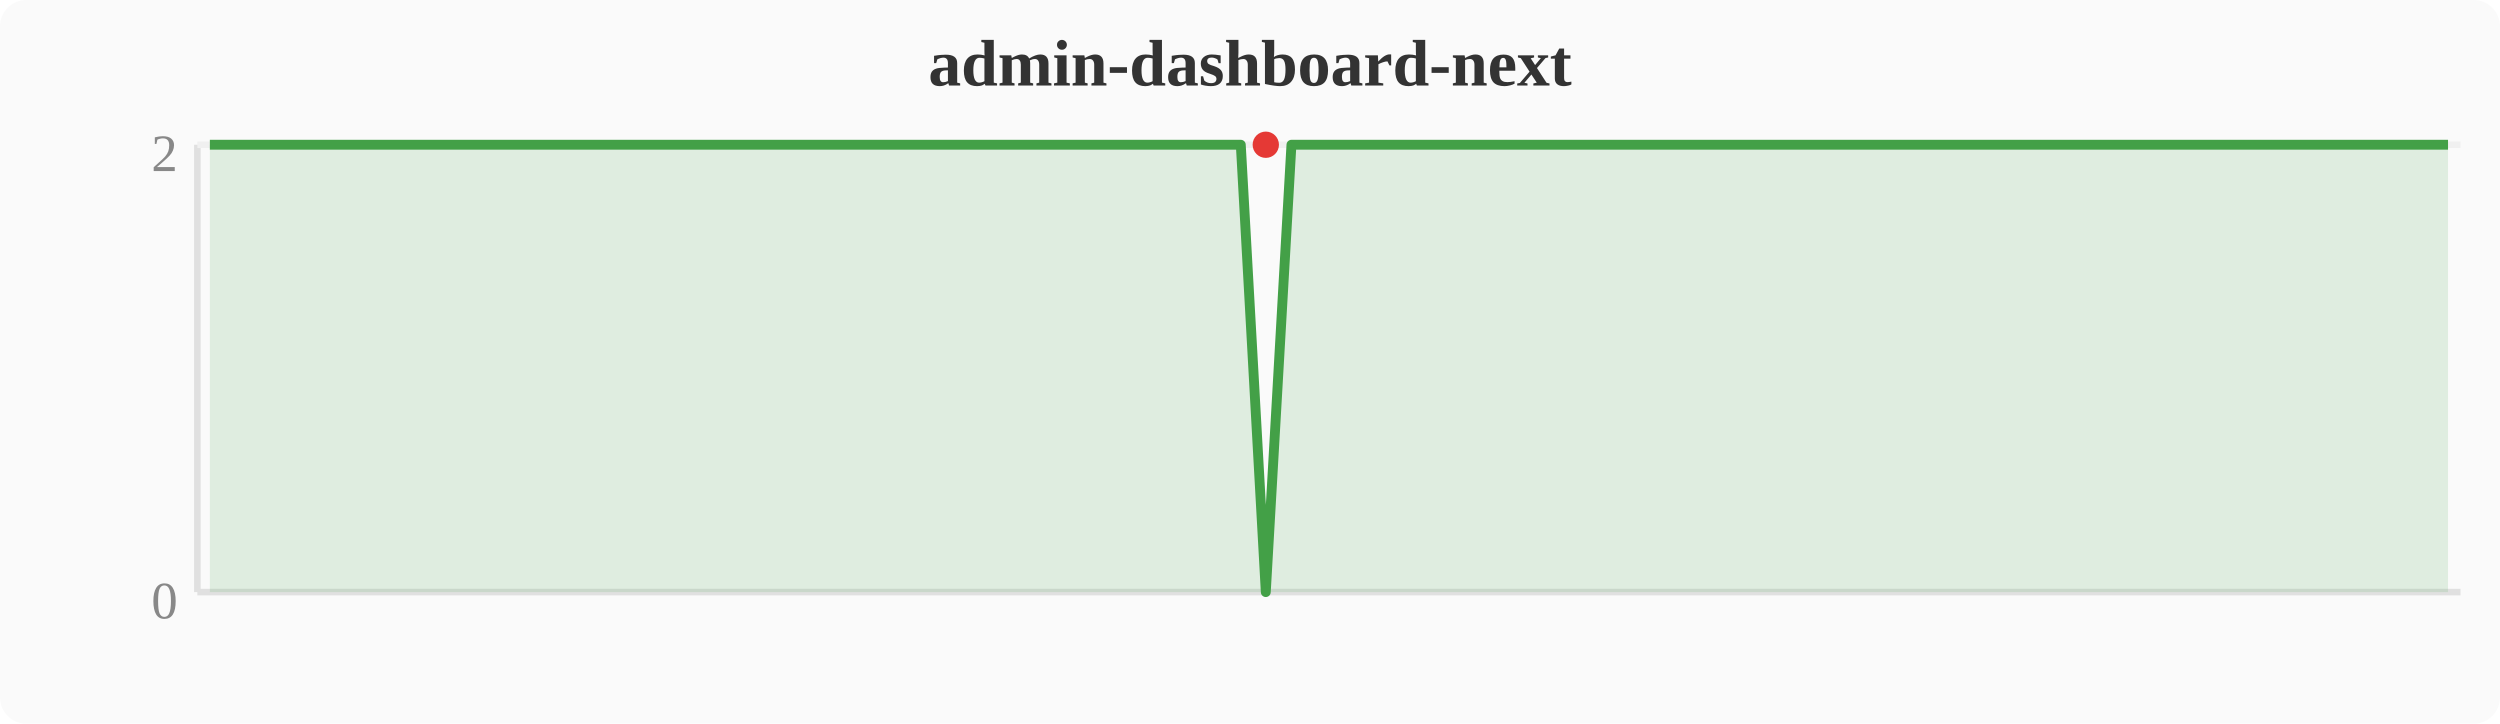
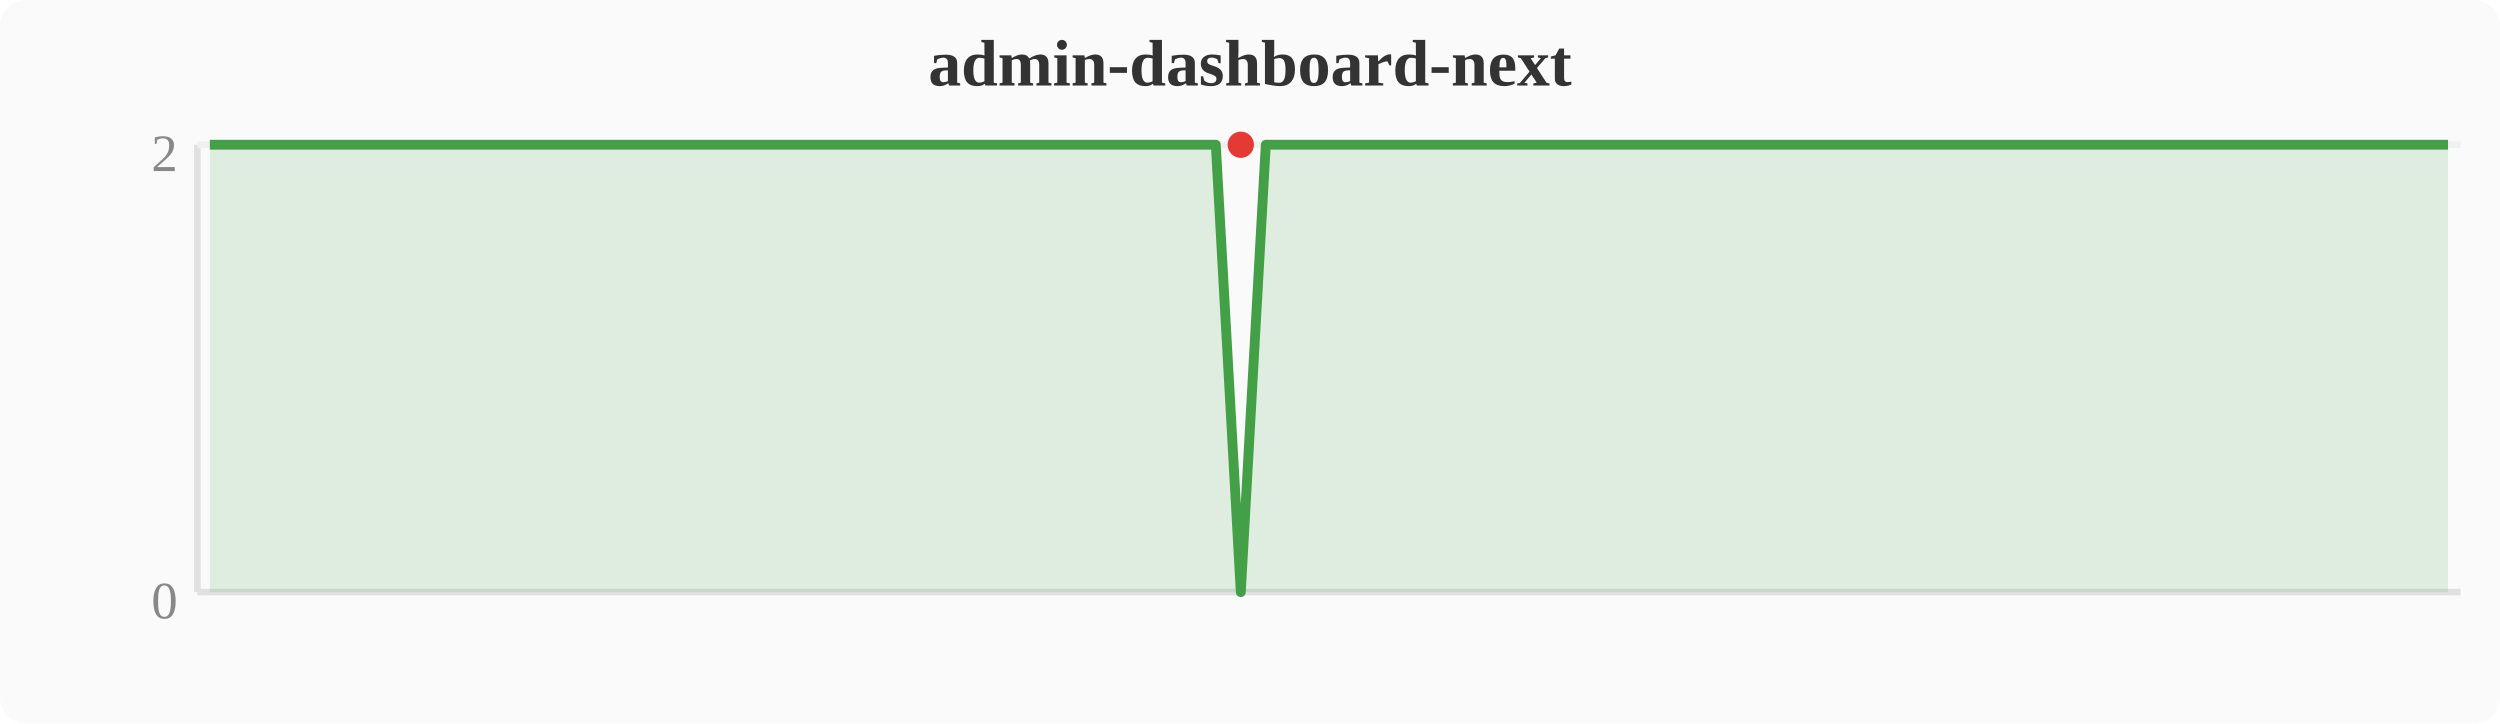
<svg xmlns="http://www.w3.org/2000/svg" width="380" height="110" viewBox="0 0 380 110">
  <rect width="380" height="110" fill="#fafafa" rx="4" />
  <text x="190" y="13" text-anchor="middle" font-size="10" font-weight="bold" fill="#333">admin-dashboard-next</text>
  <line x1="30" y1="22" x2="30" y2="90" stroke="#e0e0e0" stroke-width="1" />
  <line x1="30" y1="90" x2="374" y2="90" stroke="#e0e0e0" stroke-width="1" />
  <line x1="30" y1="22" x2="374" y2="22" stroke="#f0f0f0" stroke-width="1" />
  <text x="27" y="94" text-anchor="end" font-size="8" fill="#888">0</text>
  <text x="27" y="26" text-anchor="end" font-size="8" fill="#888">2</text>
-   <polygon points="31.9,22.0 35.7,22.0 39.6,22.0 43.4,22.0 47.2,22.0 51.0,22.0 54.8,22.0 58.7,22.0 62.5,22.0 66.3,22.0 70.1,22.0 74.0,22.0 77.8,22.0 81.6,22.0 85.4,22.0 89.2,22.0 93.1,22.0 96.9,22.0 100.7,22.0 104.5,22.0 108.4,22.0 112.2,22.0 116.0,22.0 119.8,22.0 123.6,22.0 127.5,22.0 131.3,22.0 135.1,22.0 138.9,22.0 142.8,22.0 146.6,22.0 150.4,22.0 154.2,22.0 158.0,22.0 161.9,22.0 165.7,22.0 169.5,22.0 173.3,22.0 177.2,22.0 181.0,22.0 184.8,22.0 188.6,22.0 192.4,90.0 196.3,22.0 200.1,22.0 203.9,22.0 207.7,22.0 211.6,22.0 215.4,22.0 219.2,22.0 223.0,22.0 226.8,22.0 230.7,22.0 234.5,22.0 238.3,22.0 242.1,22.0 246.0,22.0 249.8,22.0 253.6,22.0 257.4,22.0 261.2,22.0 265.1,22.0 268.9,22.0 272.7,22.0 276.5,22.0 280.4,22.0 284.2,22.0 288.0,22.0 291.8,22.0 295.6,22.0 299.5,22.0 303.3,22.0 307.1,22.0 310.9,22.0 314.8,22.0 318.6,22.0 322.4,22.0 326.2,22.0 330.0,22.0 333.9,22.0 337.7,22.0 341.5,22.0 345.3,22.0 349.2,22.0 353.0,22.0 356.8,22.0 360.6,22.0 364.4,22.0 368.3,22.0 372.1,22.0 372.1,90 31.9,90" fill="#43a047" opacity="0.15" />
-   <polyline points="31.9,22.0 35.7,22.0 39.6,22.0 43.4,22.0 47.2,22.0 51.0,22.0 54.8,22.0 58.7,22.0 62.5,22.0 66.3,22.0 70.1,22.0 74.0,22.0 77.8,22.0 81.6,22.0 85.4,22.0 89.2,22.0 93.1,22.0 96.9,22.0 100.7,22.0 104.5,22.0 108.4,22.0 112.2,22.0 116.0,22.0 119.8,22.0 123.6,22.0 127.5,22.0 131.3,22.0 135.1,22.0 138.9,22.0 142.8,22.0 146.6,22.0 150.4,22.0 154.2,22.0 158.0,22.0 161.9,22.0 165.7,22.0 169.5,22.0 173.3,22.0 177.2,22.0 181.0,22.0 184.8,22.0 188.6,22.0 192.4,90.0 196.3,22.0 200.1,22.0 203.9,22.0 207.7,22.0 211.6,22.0 215.4,22.0 219.2,22.0 223.0,22.0 226.8,22.0 230.7,22.0 234.5,22.0 238.3,22.0 242.1,22.0 246.0,22.0 249.8,22.0 253.6,22.0 257.4,22.0 261.2,22.0 265.1,22.0 268.9,22.0 272.7,22.0 276.5,22.0 280.4,22.0 284.2,22.0 288.0,22.0 291.8,22.0 295.6,22.0 299.5,22.0 303.3,22.0 307.1,22.0 310.9,22.0 314.8,22.0 318.6,22.0 322.4,22.0 326.2,22.0 330.0,22.0 333.9,22.0 337.7,22.0 341.5,22.0 345.3,22.0 349.2,22.0 353.0,22.0 356.8,22.0 360.6,22.0 364.4,22.0 368.3,22.0 372.1,22.0" fill="none" stroke="#43a047" stroke-width="1.5" stroke-linejoin="round" />
-   <circle cx="192.4" cy="22.0" r="2" fill="#e53935" />
+   <polygon points="31.9,22.0 35.7,22.0 39.6,22.0 43.4,22.0 47.2,22.0 51.0,22.0 54.8,22.0 58.7,22.0 62.5,22.0 66.3,22.0 70.1,22.0 74.0,22.0 77.8,22.0 81.6,22.0 85.4,22.0 89.2,22.0 93.1,22.0 96.9,22.0 100.7,22.0 104.5,22.0 108.4,22.0 112.2,22.0 116.0,22.0 119.8,22.0 123.6,22.0 127.5,22.0 131.3,22.0 135.1,22.0 138.9,22.0 142.8,22.0 146.6,22.0 150.4,22.0 154.2,22.0 158.0,22.0 161.9,22.0 165.7,22.0 169.5,22.0 173.3,22.0 177.2,22.0 181.0,22.0 184.8,22.0 188.6,90.0 192.4,22.0 196.3,22.0 200.1,22.0 203.9,22.0 207.7,22.0 211.6,22.0 215.4,22.0 219.2,22.0 223.0,22.0 226.8,22.0 230.7,22.0 234.5,22.0 238.3,22.0 242.1,22.0 246.0,22.0 249.8,22.0 253.6,22.0 257.4,22.0 261.2,22.0 265.1,22.0 268.9,22.0 272.7,22.0 276.5,22.0 280.4,22.0 284.2,22.0 288.0,22.0 291.8,22.0 295.6,22.0 299.5,22.0 303.3,22.0 307.1,22.0 310.9,22.0 314.8,22.0 318.6,22.0 322.4,22.0 326.2,22.0 330.0,22.0 333.9,22.0 337.7,22.0 341.5,22.0 345.3,22.0 349.2,22.0 353.0,22.0 356.8,22.0 360.6,22.0 364.4,22.0 368.3,22.0 372.1,22.0 372.1,90 31.9,90" fill="#43a047" opacity="0.15" />
+   <polyline points="31.9,22.0 35.7,22.0 39.6,22.0 43.4,22.0 47.2,22.0 51.0,22.0 54.8,22.0 58.7,22.0 62.5,22.0 66.3,22.0 70.1,22.0 74.0,22.0 77.8,22.0 81.6,22.0 85.4,22.0 89.2,22.0 93.1,22.0 96.9,22.0 100.7,22.0 104.5,22.0 108.4,22.0 112.2,22.0 116.0,22.0 119.8,22.0 123.6,22.0 127.5,22.0 131.3,22.0 135.1,22.0 138.9,22.0 142.8,22.0 146.6,22.0 150.4,22.0 154.2,22.0 158.0,22.0 161.9,22.0 165.7,22.0 169.5,22.0 173.3,22.0 177.2,22.0 181.0,22.0 184.8,22.0 188.6,90.0 192.4,22.0 196.3,22.0 200.1,22.0 203.9,22.0 207.7,22.0 211.6,22.0 215.4,22.0 219.2,22.0 223.0,22.0 226.8,22.0 230.7,22.0 234.5,22.0 238.3,22.0 242.1,22.0 246.0,22.0 249.8,22.0 253.6,22.0 257.4,22.0 261.2,22.0 265.1,22.0 268.9,22.0 272.7,22.0 276.5,22.0 280.4,22.0 284.2,22.0 288.0,22.0 291.8,22.0 295.6,22.0 299.5,22.0 303.3,22.0 307.1,22.0 310.9,22.0 314.8,22.0 318.6,22.0 322.4,22.0 326.2,22.0 330.0,22.0 333.9,22.0 337.7,22.0 341.5,22.0 345.3,22.0 349.2,22.0 353.0,22.0 356.8,22.0 360.6,22.0 364.4,22.0 368.3,22.0 372.1,22.0" fill="none" stroke="#43a047" stroke-width="1.5" stroke-linejoin="round" />
+   <circle cx="188.6" cy="22.0" r="2" fill="#e53935" />
</svg>
